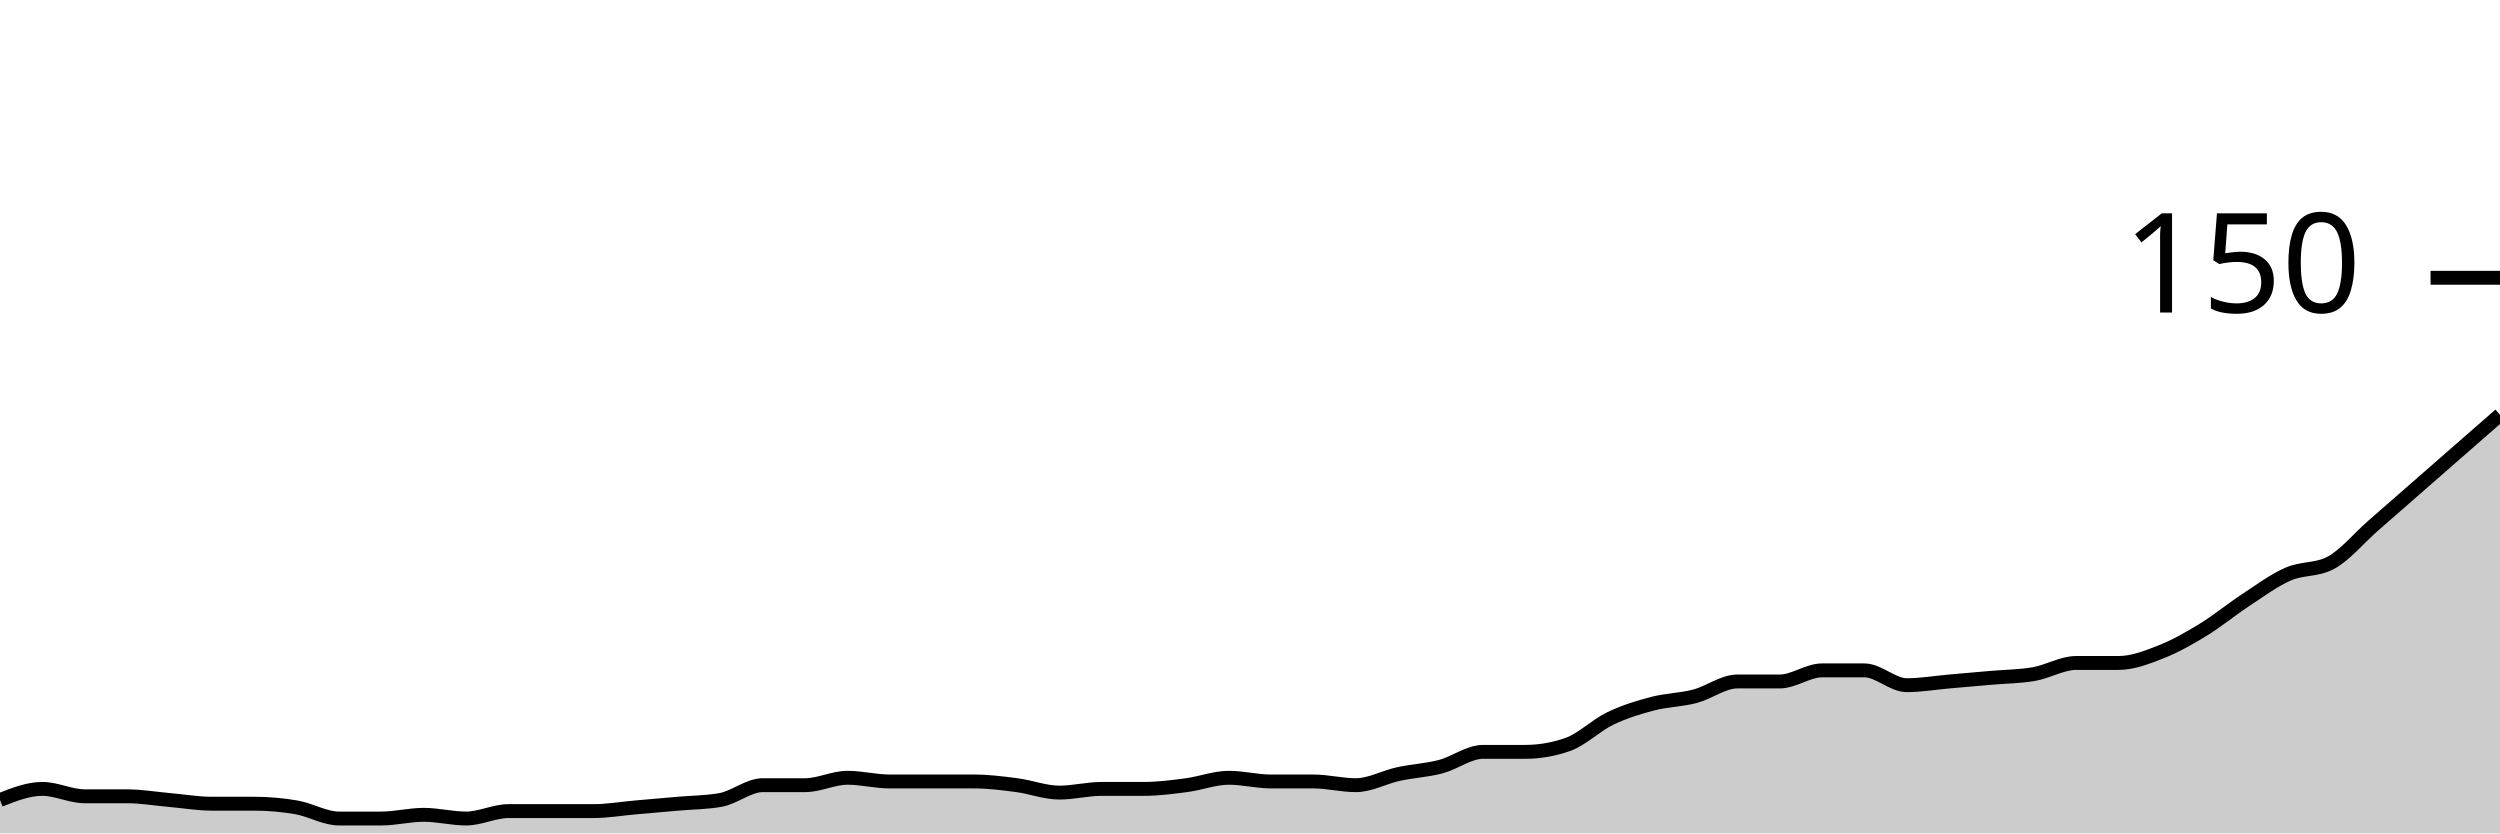
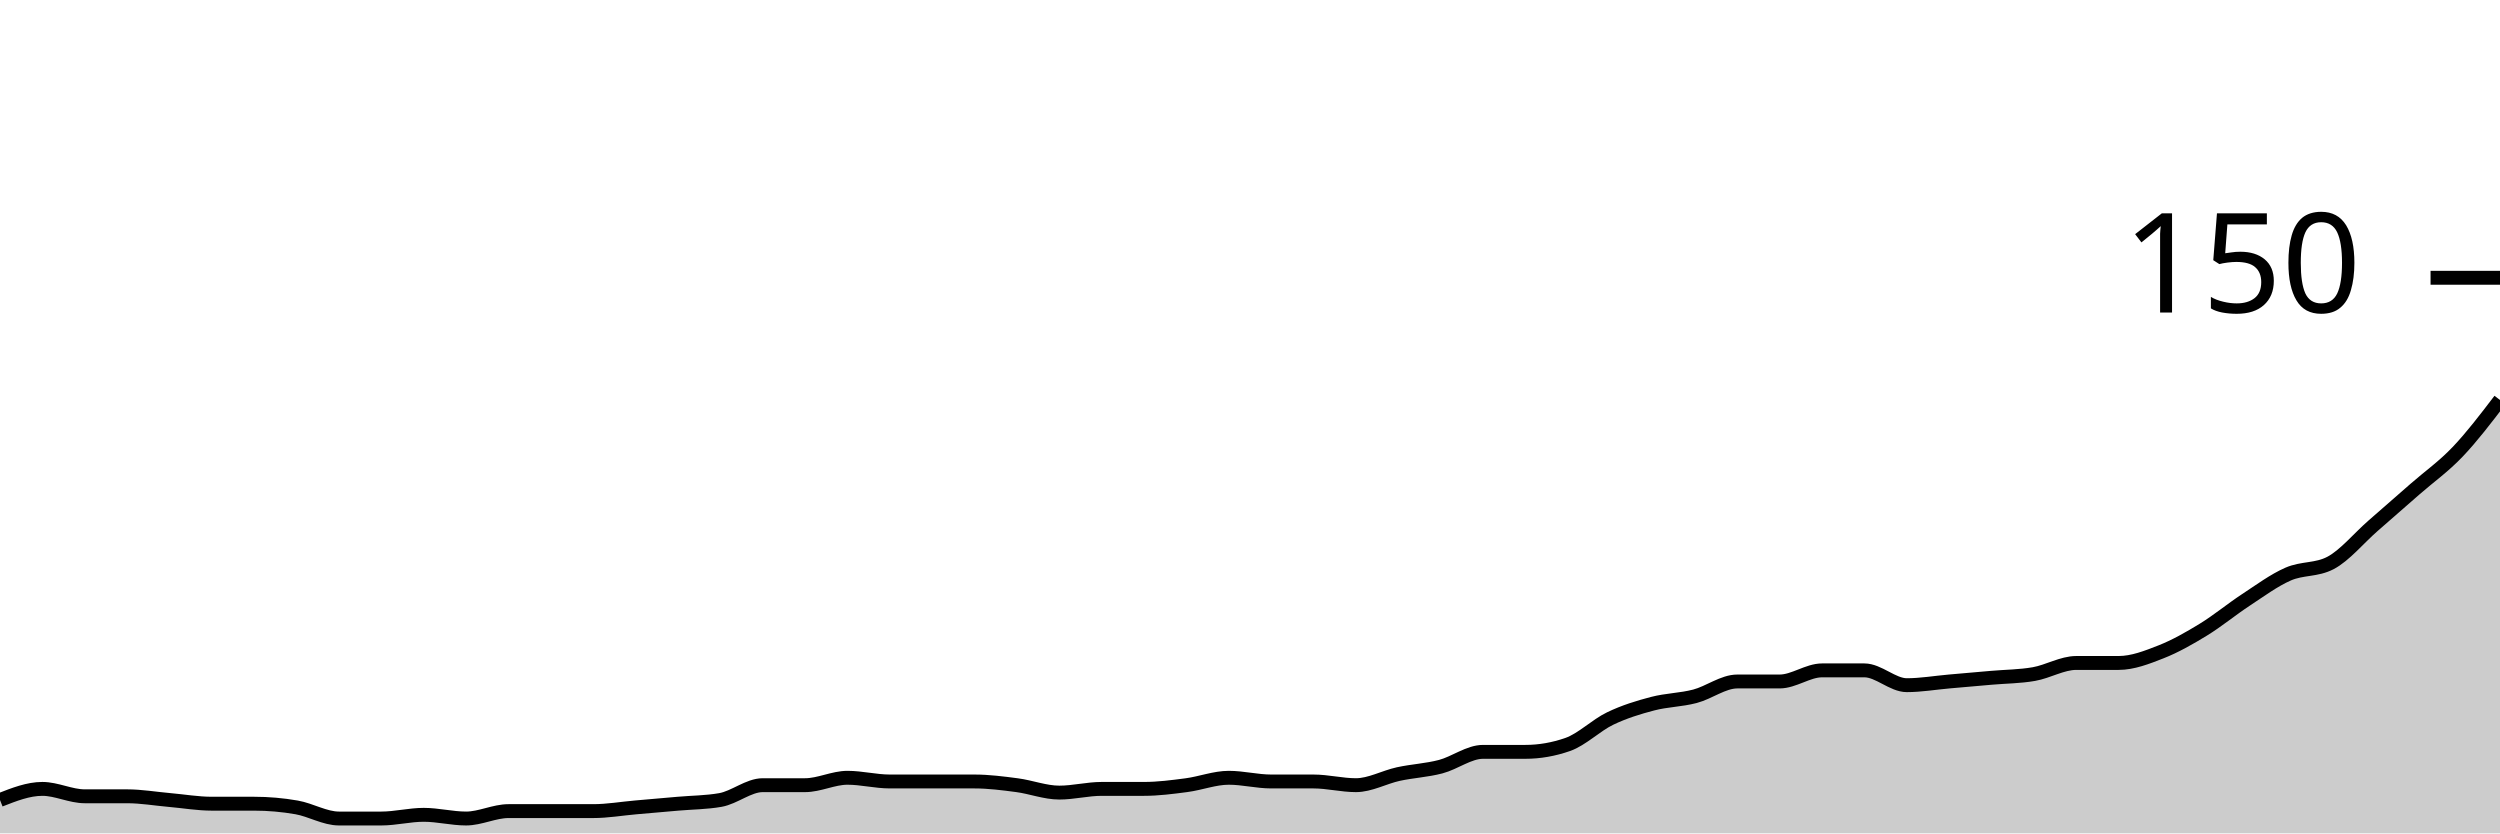
<svg xmlns="http://www.w3.org/2000/svg" viewBox="0 0 180 60">
  <g transform="translate(0,20)">
-     <path class="area" fill="rgba(0, 0, 0, 0.2)" d="M0,37.6C1.017,37.2,2.034,36.8,3.051,36.8C4.068,36.8,5.085,37.333,6.102,37.333C7.119,37.333,8.136,37.333,9.153,37.333C10.169,37.333,11.186,37.511,12.203,37.6C13.22,37.689,14.237,37.867,15.254,37.867C16.271,37.867,17.288,37.867,18.305,37.867C19.322,37.867,20.339,37.956,21.356,38.133C22.373,38.311,23.39,38.933,24.407,38.933C25.424,38.933,26.441,38.933,27.458,38.933C28.475,38.933,29.492,38.667,30.508,38.667C31.525,38.667,32.542,38.933,33.559,38.933C34.576,38.933,35.593,38.4,36.61,38.4C37.627,38.4,38.644,38.4,39.661,38.4C40.678,38.4,41.695,38.4,42.712,38.4C43.729,38.4,44.746,38.222,45.763,38.133C46.78,38.044,47.797,37.956,48.814,37.867C49.831,37.778,50.847,37.778,51.864,37.6C52.881,37.422,53.898,36.533,54.915,36.533C55.932,36.533,56.949,36.533,57.966,36.533C58.983,36.533,60,36,61.017,36C62.034,36,63.051,36.267,64.068,36.267C65.085,36.267,66.102,36.267,67.119,36.267C68.136,36.267,69.153,36.267,70.169,36.267C71.186,36.267,72.203,36.4,73.22,36.533C74.237,36.667,75.254,37.067,76.271,37.067C77.288,37.067,78.305,36.8,79.322,36.8C80.339,36.8,81.356,36.8,82.373,36.8C83.39,36.8,84.407,36.667,85.424,36.533C86.441,36.4,87.458,36,88.475,36C89.492,36,90.508,36.267,91.525,36.267C92.542,36.267,93.559,36.267,94.576,36.267C95.593,36.267,96.61,36.533,97.627,36.533C98.644,36.533,99.661,35.956,100.678,35.733C101.695,35.511,102.712,35.467,103.729,35.2C104.746,34.933,105.763,34.133,106.78,34.133C107.797,34.133,108.814,34.133,109.831,34.133C110.847,34.133,111.864,33.956,112.881,33.6C113.898,33.244,114.915,32.222,115.932,31.733C116.949,31.244,117.966,30.933,118.983,30.667C120,30.4,121.017,30.4,122.034,30.133C123.051,29.867,124.068,29.067,125.085,29.067C126.102,29.067,127.119,29.067,128.136,29.067C129.153,29.067,130.169,28.267,131.186,28.267C132.203,28.267,133.22,28.267,134.237,28.267C135.254,28.267,136.271,29.333,137.288,29.333C138.305,29.333,139.322,29.156,140.339,29.067C141.356,28.978,142.373,28.889,143.39,28.8C144.407,28.711,145.424,28.711,146.441,28.533C147.458,28.356,148.475,27.733,149.492,27.733C150.508,27.733,151.525,27.733,152.542,27.733C153.559,27.733,154.576,27.333,155.593,26.933C156.61,26.533,157.627,25.956,158.644,25.333C159.661,24.711,160.678,23.867,161.695,23.2C162.712,22.533,163.729,21.778,164.746,21.333C165.763,20.889,166.78,21.067,167.797,20.533C168.814,20,169.831,18.756,170.847,17.867C171.864,16.978,172.881,16.089,173.898,15.2C174.915,14.311,175.932,13.422,176.949,12.533C177.966,11.644,178.983,10.756,180,9.867L180,40C178.983,40,177.966,40,176.949,40C175.932,40,174.915,40,173.898,40C172.881,40,171.864,40,170.847,40C169.831,40,168.814,40,167.797,40C166.78,40,165.763,40,164.746,40C163.729,40,162.712,40,161.695,40C160.678,40,159.661,40,158.644,40C157.627,40,156.61,40,155.593,40C154.576,40,153.559,40,152.542,40C151.525,40,150.508,40,149.492,40C148.475,40,147.458,40,146.441,40C145.424,40,144.407,40,143.39,40C142.373,40,141.356,40,140.339,40C139.322,40,138.305,40,137.288,40C136.271,40,135.254,40,134.237,40C133.22,40,132.203,40,131.186,40C130.169,40,129.153,40,128.136,40C127.119,40,126.102,40,125.085,40C124.068,40,123.051,40,122.034,40C121.017,40,120,40,118.983,40C117.966,40,116.949,40,115.932,40C114.915,40,113.898,40,112.881,40C111.864,40,110.847,40,109.831,40C108.814,40,107.797,40,106.78,40C105.763,40,104.746,40,103.729,40C102.712,40,101.695,40,100.678,40C99.661,40,98.644,40,97.627,40C96.61,40,95.593,40,94.576,40C93.559,40,92.542,40,91.525,40C90.508,40,89.492,40,88.475,40C87.458,40,86.441,40,85.424,40C84.407,40,83.39,40,82.373,40C81.356,40,80.339,40,79.322,40C78.305,40,77.288,40,76.271,40C75.254,40,74.237,40,73.22,40C72.203,40,71.186,40,70.169,40C69.153,40,68.136,40,67.119,40C66.102,40,65.085,40,64.068,40C63.051,40,62.034,40,61.017,40C60,40,58.983,40,57.966,40C56.949,40,55.932,40,54.915,40C53.898,40,52.881,40,51.864,40C50.847,40,49.831,40,48.814,40C47.797,40,46.78,40,45.763,40C44.746,40,43.729,40,42.712,40C41.695,40,40.678,40,39.661,40C38.644,40,37.627,40,36.61,40C35.593,40,34.576,40,33.559,40C32.542,40,31.525,40,30.508,40C29.492,40,28.475,40,27.458,40C26.441,40,25.424,40,24.407,40C23.39,40,22.373,40,21.356,40C20.339,40,19.322,40,18.305,40C17.288,40,16.271,40,15.254,40C14.237,40,13.22,40,12.203,40C11.186,40,10.169,40,9.153,40C8.136,40,7.119,40,6.102,40C5.085,40,4.068,40,3.051,40C2.034,40,1.017,40,0,40Z" />
-     <path class="line" stroke="black" fill="none" d="M0,37.6C1.017,37.2,2.034,36.8,3.051,36.8C4.068,36.8,5.085,37.333,6.102,37.333C7.119,37.333,8.136,37.333,9.153,37.333C10.169,37.333,11.186,37.511,12.203,37.6C13.22,37.689,14.237,37.867,15.254,37.867C16.271,37.867,17.288,37.867,18.305,37.867C19.322,37.867,20.339,37.956,21.356,38.133C22.373,38.311,23.39,38.933,24.407,38.933C25.424,38.933,26.441,38.933,27.458,38.933C28.475,38.933,29.492,38.667,30.508,38.667C31.525,38.667,32.542,38.933,33.559,38.933C34.576,38.933,35.593,38.4,36.61,38.4C37.627,38.4,38.644,38.4,39.661,38.4C40.678,38.4,41.695,38.4,42.712,38.4C43.729,38.4,44.746,38.222,45.763,38.133C46.78,38.044,47.797,37.956,48.814,37.867C49.831,37.778,50.847,37.778,51.864,37.6C52.881,37.422,53.898,36.533,54.915,36.533C55.932,36.533,56.949,36.533,57.966,36.533C58.983,36.533,60,36,61.017,36C62.034,36,63.051,36.267,64.068,36.267C65.085,36.267,66.102,36.267,67.119,36.267C68.136,36.267,69.153,36.267,70.169,36.267C71.186,36.267,72.203,36.4,73.22,36.533C74.237,36.667,75.254,37.067,76.271,37.067C77.288,37.067,78.305,36.8,79.322,36.8C80.339,36.8,81.356,36.8,82.373,36.8C83.39,36.8,84.407,36.667,85.424,36.533C86.441,36.4,87.458,36,88.475,36C89.492,36,90.508,36.267,91.525,36.267C92.542,36.267,93.559,36.267,94.576,36.267C95.593,36.267,96.61,36.533,97.627,36.533C98.644,36.533,99.661,35.956,100.678,35.733C101.695,35.511,102.712,35.467,103.729,35.2C104.746,34.933,105.763,34.133,106.78,34.133C107.797,34.133,108.814,34.133,109.831,34.133C110.847,34.133,111.864,33.956,112.881,33.6C113.898,33.244,114.915,32.222,115.932,31.733C116.949,31.244,117.966,30.933,118.983,30.667C120,30.4,121.017,30.4,122.034,30.133C123.051,29.867,124.068,29.067,125.085,29.067C126.102,29.067,127.119,29.067,128.136,29.067C129.153,29.067,130.169,28.267,131.186,28.267C132.203,28.267,133.22,28.267,134.237,28.267C135.254,28.267,136.271,29.333,137.288,29.333C138.305,29.333,139.322,29.156,140.339,29.067C141.356,28.978,142.373,28.889,143.39,28.8C144.407,28.711,145.424,28.711,146.441,28.533C147.458,28.356,148.475,27.733,149.492,27.733C150.508,27.733,151.525,27.733,152.542,27.733C153.559,27.733,154.576,27.333,155.593,26.933C156.61,26.533,157.627,25.956,158.644,25.333C159.661,24.711,160.678,23.867,161.695,23.2C162.712,22.533,163.729,21.778,164.746,21.333C165.763,20.889,166.78,21.067,167.797,20.533C168.814,20,169.831,18.756,170.847,17.867C171.864,16.978,172.881,16.089,173.898,15.2C174.915,14.311,175.932,13.422,176.949,12.533C177.966,11.644,178.983,10.756,180,9.867" />
+     <path class="area" fill="rgba(0, 0, 0, 0.2)" d="M0,37.6C1.017,37.2,2.034,36.8,3.051,36.8C4.068,36.8,5.085,37.333,6.102,37.333C7.119,37.333,8.136,37.333,9.153,37.333C10.169,37.333,11.186,37.511,12.203,37.6C13.22,37.689,14.237,37.867,15.254,37.867C16.271,37.867,17.288,37.867,18.305,37.867C19.322,37.867,20.339,37.956,21.356,38.133C22.373,38.311,23.39,38.933,24.407,38.933C25.424,38.933,26.441,38.933,27.458,38.933C28.475,38.933,29.492,38.667,30.508,38.667C31.525,38.667,32.542,38.933,33.559,38.933C34.576,38.933,35.593,38.4,36.61,38.4C37.627,38.4,38.644,38.4,39.661,38.4C40.678,38.4,41.695,38.4,42.712,38.4C43.729,38.4,44.746,38.222,45.763,38.133C46.78,38.044,47.797,37.956,48.814,37.867C49.831,37.778,50.847,37.778,51.864,37.6C52.881,37.422,53.898,36.533,54.915,36.533C55.932,36.533,56.949,36.533,57.966,36.533C58.983,36.533,60,36,61.017,36C62.034,36,63.051,36.267,64.068,36.267C65.085,36.267,66.102,36.267,67.119,36.267C68.136,36.267,69.153,36.267,70.169,36.267C71.186,36.267,72.203,36.4,73.22,36.533C74.237,36.667,75.254,37.067,76.271,37.067C77.288,37.067,78.305,36.8,79.322,36.8C80.339,36.8,81.356,36.8,82.373,36.8C83.39,36.8,84.407,36.667,85.424,36.533C86.441,36.4,87.458,36,88.475,36C89.492,36,90.508,36.267,91.525,36.267C92.542,36.267,93.559,36.267,94.576,36.267C95.593,36.267,96.61,36.533,97.627,36.533C98.644,36.533,99.661,35.956,100.678,35.733C101.695,35.511,102.712,35.467,103.729,35.2C104.746,34.933,105.763,34.133,106.78,34.133C107.797,34.133,108.814,34.133,109.831,34.133C110.847,34.133,111.864,33.956,112.881,33.6C113.898,33.244,114.915,32.222,115.932,31.733C116.949,31.244,117.966,30.933,118.983,30.667C120,30.4,121.017,30.4,122.034,30.133C123.051,29.867,124.068,29.067,125.085,29.067C126.102,29.067,127.119,29.067,128.136,29.067C129.153,29.067,130.169,28.267,131.186,28.267C132.203,28.267,133.22,28.267,134.237,28.267C135.254,28.267,136.271,29.333,137.288,29.333C138.305,29.333,139.322,29.156,140.339,29.067C141.356,28.978,142.373,28.889,143.39,28.8C144.407,28.711,145.424,28.711,146.441,28.533C147.458,28.356,148.475,27.733,149.492,27.733C150.508,27.733,151.525,27.733,152.542,27.733C153.559,27.733,154.576,27.333,155.593,26.933C156.61,26.533,157.627,25.956,158.644,25.333C159.661,24.711,160.678,23.867,161.695,23.2C162.712,22.533,163.729,21.778,164.746,21.333C165.763,20.889,166.78,21.067,167.797,20.533C168.814,20,169.831,18.756,170.847,17.867C171.864,16.978,172.881,16.089,173.898,15.2C174.915,14.311,175.932,13.6,176.949,12.533C177.966,11.467,178.983,10.133,180,8.8L180,40C178.983,40,177.966,40,176.949,40C175.932,40,174.915,40,173.898,40C172.881,40,171.864,40,170.847,40C169.831,40,168.814,40,167.797,40C166.78,40,165.763,40,164.746,40C163.729,40,162.712,40,161.695,40C160.678,40,159.661,40,158.644,40C157.627,40,156.61,40,155.593,40C154.576,40,153.559,40,152.542,40C151.525,40,150.508,40,149.492,40C148.475,40,147.458,40,146.441,40C145.424,40,144.407,40,143.39,40C142.373,40,141.356,40,140.339,40C139.322,40,138.305,40,137.288,40C136.271,40,135.254,40,134.237,40C133.22,40,132.203,40,131.186,40C130.169,40,129.153,40,128.136,40C127.119,40,126.102,40,125.085,40C124.068,40,123.051,40,122.034,40C121.017,40,120,40,118.983,40C117.966,40,116.949,40,115.932,40C114.915,40,113.898,40,112.881,40C111.864,40,110.847,40,109.831,40C108.814,40,107.797,40,106.78,40C105.763,40,104.746,40,103.729,40C102.712,40,101.695,40,100.678,40C99.661,40,98.644,40,97.627,40C96.61,40,95.593,40,94.576,40C93.559,40,92.542,40,91.525,40C90.508,40,89.492,40,88.475,40C87.458,40,86.441,40,85.424,40C84.407,40,83.39,40,82.373,40C81.356,40,80.339,40,79.322,40C78.305,40,77.288,40,76.271,40C75.254,40,74.237,40,73.22,40C72.203,40,71.186,40,70.169,40C69.153,40,68.136,40,67.119,40C66.102,40,65.085,40,64.068,40C63.051,40,62.034,40,61.017,40C60,40,58.983,40,57.966,40C56.949,40,55.932,40,54.915,40C53.898,40,52.881,40,51.864,40C50.847,40,49.831,40,48.814,40C47.797,40,46.78,40,45.763,40C44.746,40,43.729,40,42.712,40C41.695,40,40.678,40,39.661,40C38.644,40,37.627,40,36.61,40C35.593,40,34.576,40,33.559,40C32.542,40,31.525,40,30.508,40C29.492,40,28.475,40,27.458,40C26.441,40,25.424,40,24.407,40C23.39,40,22.373,40,21.356,40C20.339,40,19.322,40,18.305,40C17.288,40,16.271,40,15.254,40C14.237,40,13.22,40,12.203,40C11.186,40,10.169,40,9.153,40C8.136,40,7.119,40,6.102,40C5.085,40,4.068,40,3.051,40C2.034,40,1.017,40,0,40Z" />
+     <path class="line" stroke="black" fill="none" d="M0,37.6C1.017,37.2,2.034,36.8,3.051,36.8C4.068,36.8,5.085,37.333,6.102,37.333C7.119,37.333,8.136,37.333,9.153,37.333C10.169,37.333,11.186,37.511,12.203,37.6C13.22,37.689,14.237,37.867,15.254,37.867C16.271,37.867,17.288,37.867,18.305,37.867C19.322,37.867,20.339,37.956,21.356,38.133C22.373,38.311,23.39,38.933,24.407,38.933C25.424,38.933,26.441,38.933,27.458,38.933C28.475,38.933,29.492,38.667,30.508,38.667C31.525,38.667,32.542,38.933,33.559,38.933C34.576,38.933,35.593,38.4,36.61,38.4C37.627,38.4,38.644,38.4,39.661,38.4C40.678,38.4,41.695,38.4,42.712,38.4C43.729,38.4,44.746,38.222,45.763,38.133C46.78,38.044,47.797,37.956,48.814,37.867C49.831,37.778,50.847,37.778,51.864,37.6C52.881,37.422,53.898,36.533,54.915,36.533C55.932,36.533,56.949,36.533,57.966,36.533C58.983,36.533,60,36,61.017,36C62.034,36,63.051,36.267,64.068,36.267C65.085,36.267,66.102,36.267,67.119,36.267C68.136,36.267,69.153,36.267,70.169,36.267C71.186,36.267,72.203,36.4,73.22,36.533C74.237,36.667,75.254,37.067,76.271,37.067C77.288,37.067,78.305,36.8,79.322,36.8C80.339,36.8,81.356,36.8,82.373,36.8C83.39,36.8,84.407,36.667,85.424,36.533C86.441,36.4,87.458,36,88.475,36C89.492,36,90.508,36.267,91.525,36.267C92.542,36.267,93.559,36.267,94.576,36.267C95.593,36.267,96.61,36.533,97.627,36.533C98.644,36.533,99.661,35.956,100.678,35.733C101.695,35.511,102.712,35.467,103.729,35.2C104.746,34.933,105.763,34.133,106.78,34.133C107.797,34.133,108.814,34.133,109.831,34.133C110.847,34.133,111.864,33.956,112.881,33.6C113.898,33.244,114.915,32.222,115.932,31.733C116.949,31.244,117.966,30.933,118.983,30.667C120,30.4,121.017,30.4,122.034,30.133C123.051,29.867,124.068,29.067,125.085,29.067C126.102,29.067,127.119,29.067,128.136,29.067C129.153,29.067,130.169,28.267,131.186,28.267C132.203,28.267,133.22,28.267,134.237,28.267C135.254,28.267,136.271,29.333,137.288,29.333C138.305,29.333,139.322,29.156,140.339,29.067C141.356,28.978,142.373,28.889,143.39,28.8C144.407,28.711,145.424,28.711,146.441,28.533C147.458,28.356,148.475,27.733,149.492,27.733C150.508,27.733,151.525,27.733,152.542,27.733C153.559,27.733,154.576,27.333,155.593,26.933C156.61,26.533,157.627,25.956,158.644,25.333C159.661,24.711,160.678,23.867,161.695,23.2C162.712,22.533,163.729,21.778,164.746,21.333C165.763,20.889,166.78,21.067,167.797,20.533C168.814,20,169.831,18.756,170.847,17.867C171.864,16.978,172.881,16.089,173.898,15.2C174.915,14.311,175.932,13.6,176.949,12.533C177.966,11.467,178.983,10.133,180,8.8" />
    <path class="axis-ceiling" stroke-width="1" stroke="black" fill="none" d="M175,0L180,0" />
    <text class="axis-ceiling-label" font-family="sans-serif" text-anchor="end" font-size="10px" x="170" y="2.5">150</text>
  </g>
</svg>
